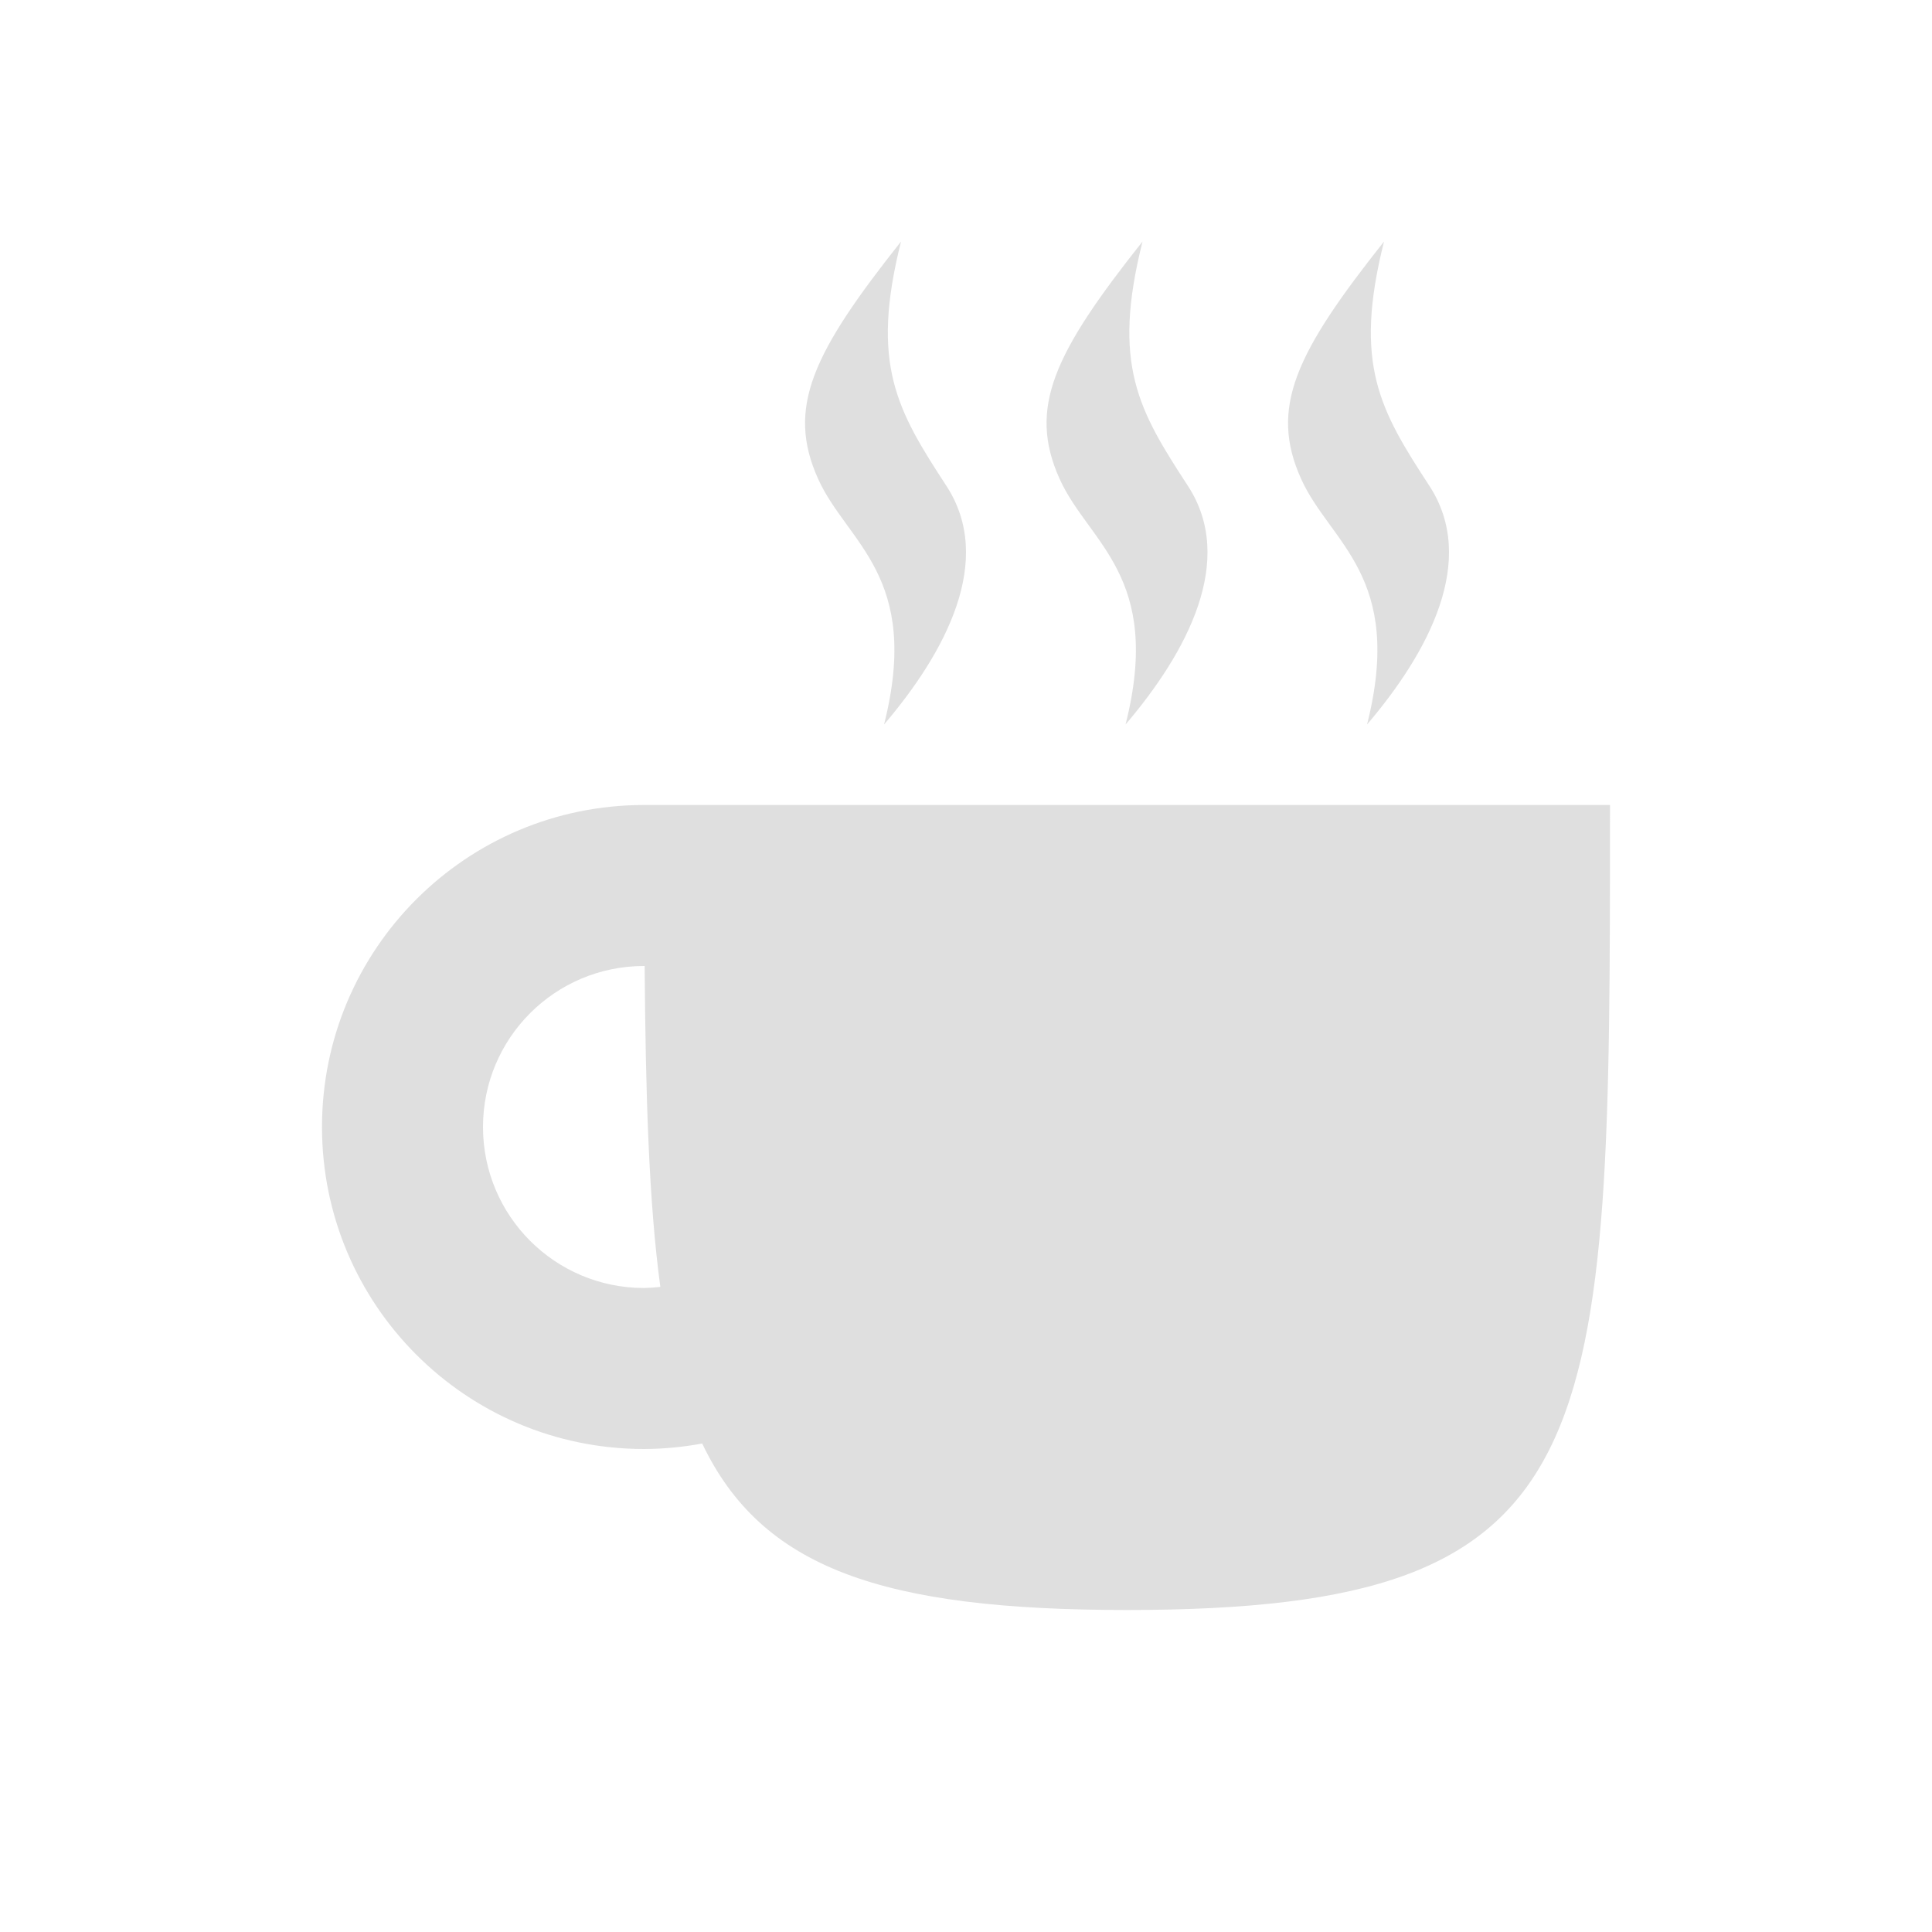
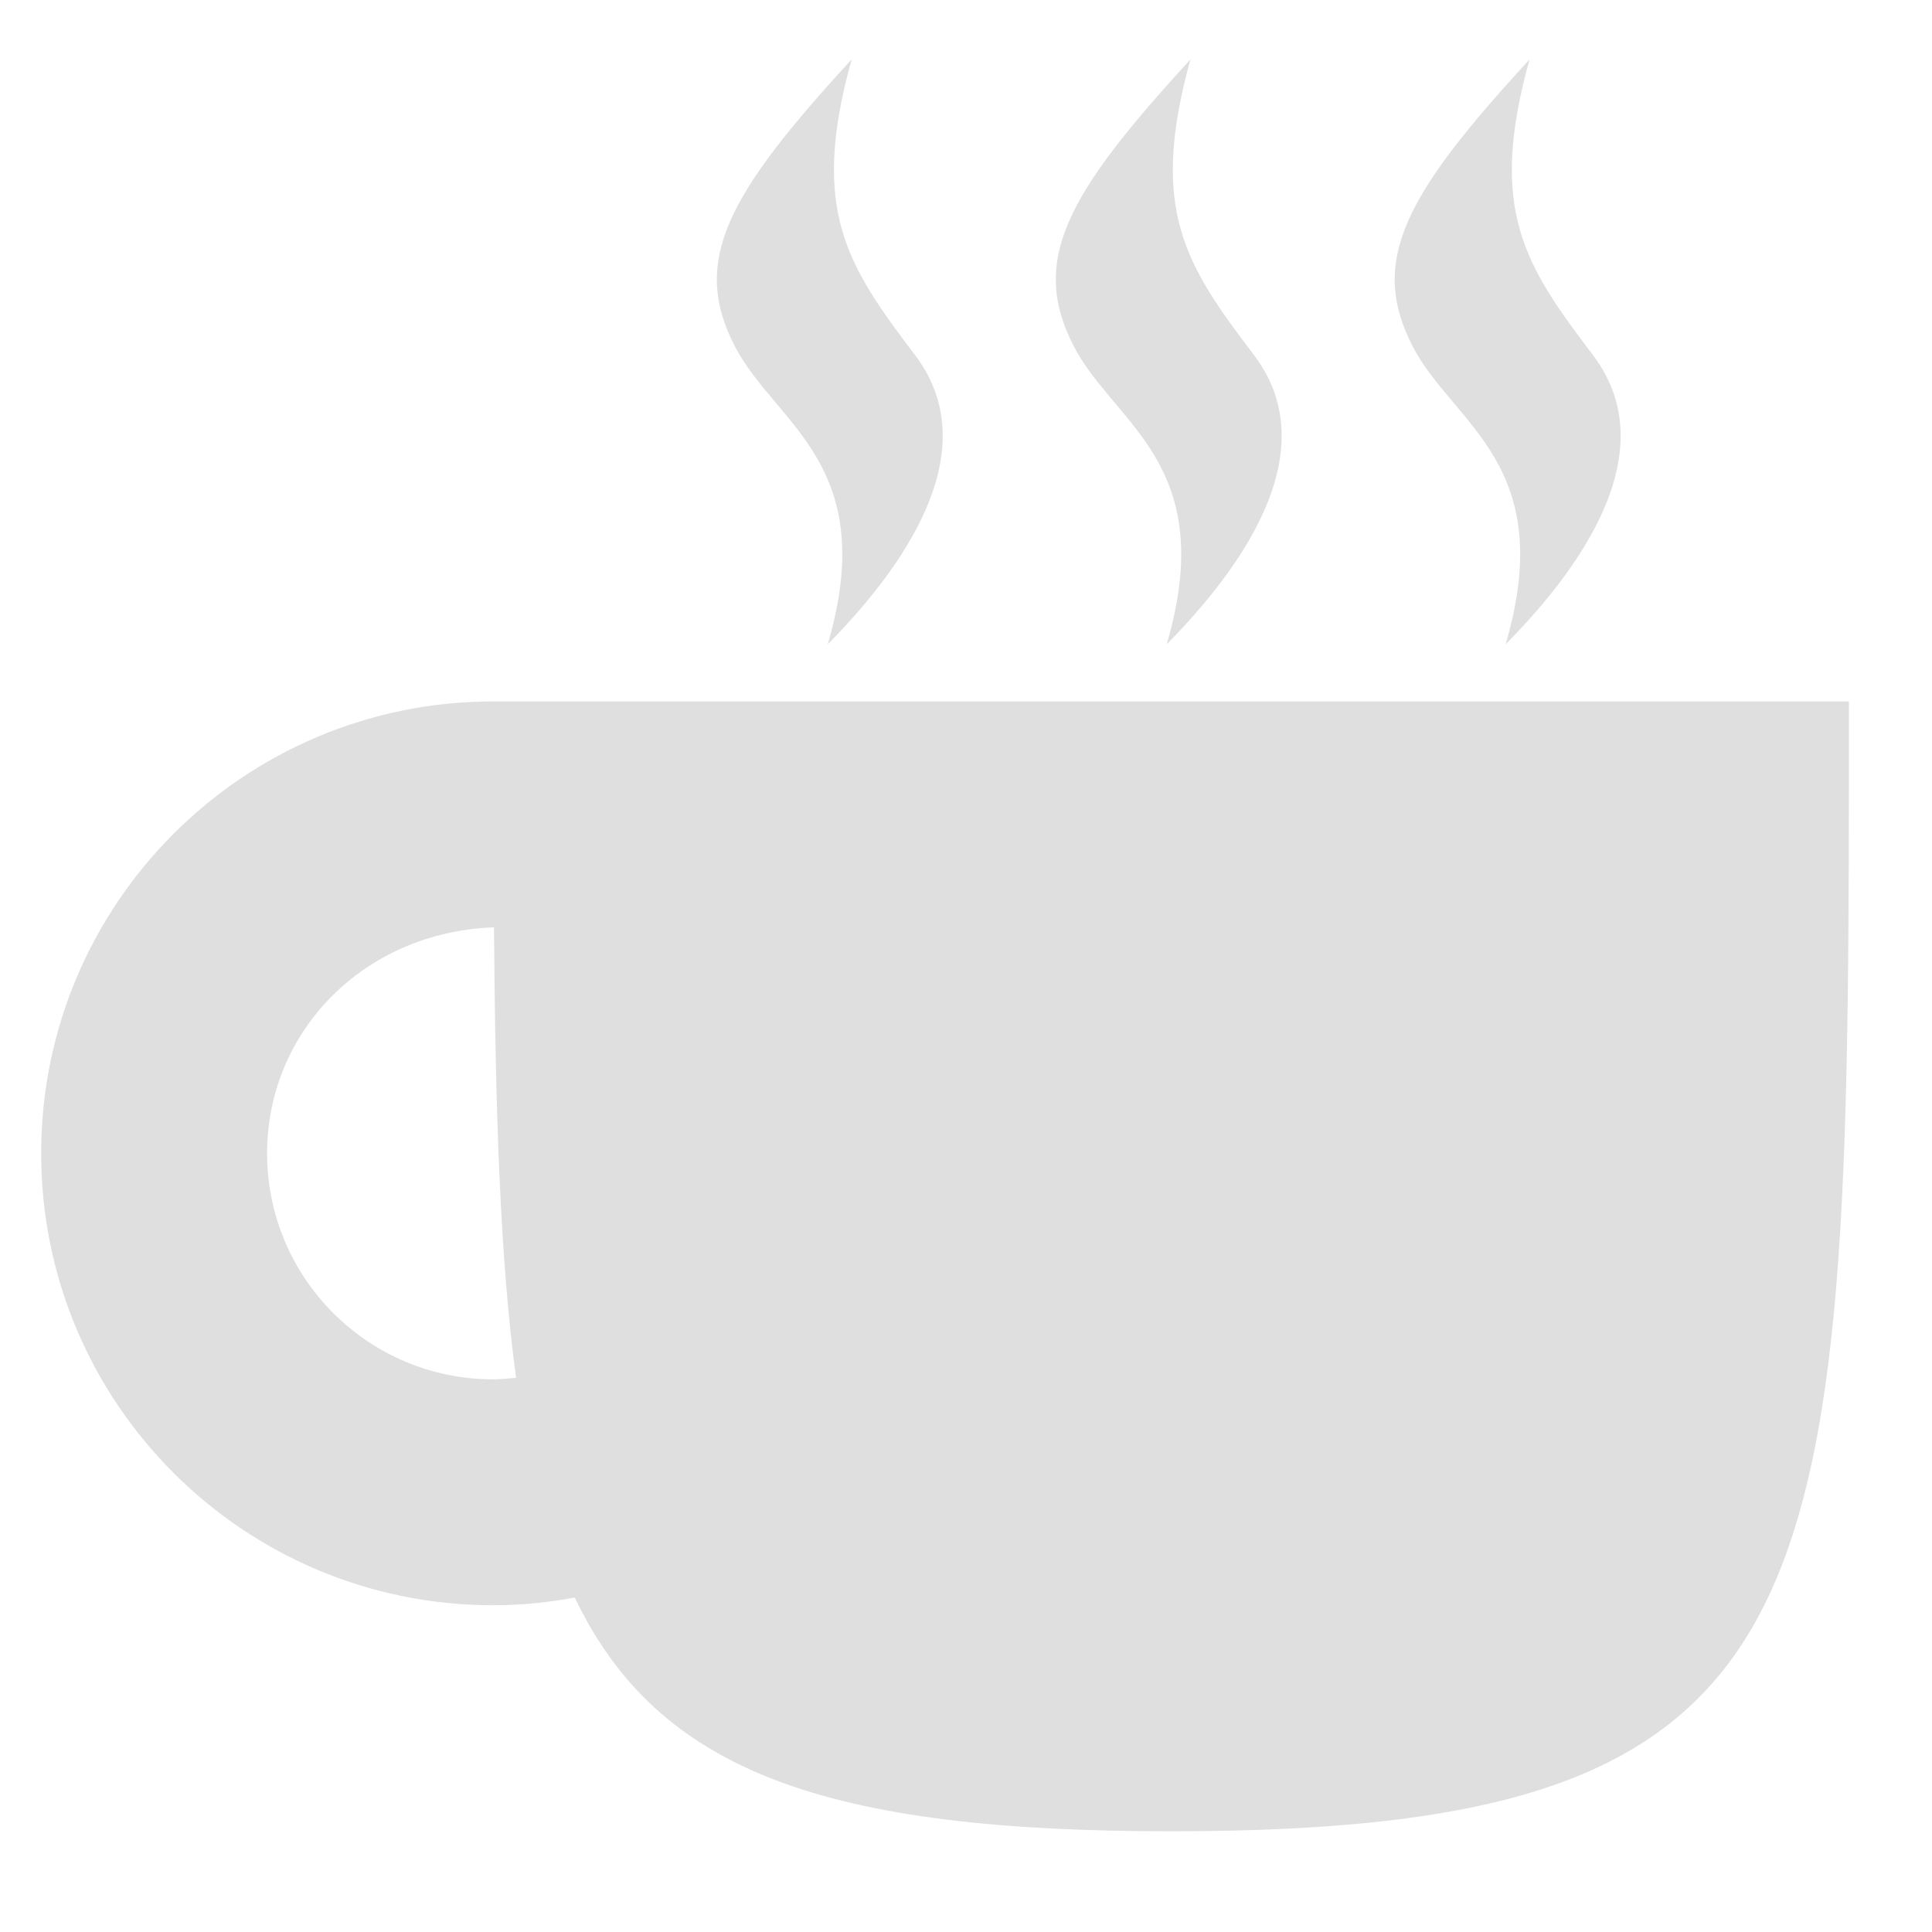
- <svg xmlns="http://www.w3.org/2000/svg" width="24" height="24" version="1.1">
+ <svg xmlns="http://www.w3.org/2000/svg" width="24" height="24" viewBox="0 0 16 16">
  <defs>
    <style id="current-color-scheme" type="text/css">
-    .ColorScheme-Text { color:#dfdfdf; } .ColorScheme-Highlight { color:#4285f4; }
+    .ColorScheme-Text { color:#dfdfdf; } .ColorScheme-Highlight { color:#5294e2; }
  </style>
  </defs>
-   <path style="fill:currentColor" class="ColorScheme-Text" d="M 11.193,3 C 10.095,4.384 9.766,5.066 10.162,5.947 10.521,6.746 11.449,7.153 10.982,9 11.749,8.1 12.358,6.957 11.756,6.035 11.144,5.097 10.808,4.528 11.193,3 Z m 3,0 c -1.098,1.384 -1.427,2.066 -1.031,2.947 C 13.521,6.746 14.449,7.153 13.982,9 14.749,8.1 15.358,6.957 14.756,6.035 14.144,5.097 13.808,4.528 14.193,3 Z m 3,0 c -1.098,1.384 -1.427,2.066 -1.031,2.947 C 16.521,6.746 17.449,7.153 16.982,9 17.749,8.1 18.358,6.957 17.756,6.035 17.144,5.097 16.808,4.528 17.193,3 Z M 8,10 c -2.209,0 -4,1.791 -4,4 0,2.209 1.791,4 4,4 0.242,-8.38e-4 0.484,-0.024 0.723,-0.068 C 9.462,19.481 10.958,20 14,20 c 6,0 6,-2 6,-10 L 8,10 Z m 0,2 0.008,0 c 0.012,1.596 0.052,2.938 0.195,3.986 C 8.136,15.994 8.068,15.999 8,16 6.895,16 6,15.105 6,14 6,12.895 6.895,12 8,12 Z" />
+   <path style="fill:currentColor" class="ColorScheme-Text" d="M15.312,5.809c0,7.485 0,9.357 -5.614,9.357c-2.846,0 -4.246,-0.486 -4.938,-1.936c-0.223,0.042 -0.449,0.064 -0.676,0.064c-2.067,0 -3.743,-1.675 -3.743,-3.742c0,-2.068 1.676,-3.743 3.743,-3.743l11.228,0Zm-11.228,1.871c-1.075,0.042 -1.872,0.864 -1.872,1.872c0,1.033 0.838,1.871 1.872,1.871c0.064,-0.001 0.127,-0.006 0.19,-0.013c-0.134,-0.98 -0.172,-2.236 -0.183,-3.73l-0.007,0Zm2.969,-7.188c-0.349,1.251 -0.036,1.708 0.526,2.45c0.563,0.745 -0.007,1.667 -0.724,2.394c0.437,-1.491 -0.431,-1.82 -0.767,-2.464c-0.371,-0.711 -0.063,-1.262 0.965,-2.38Zm2.806,0c-1.027,1.118 -1.335,1.669 -0.964,2.38c0.336,0.644 1.204,0.973 0.767,2.464c0.717,-0.727 1.287,-1.649 0.724,-2.394c-0.563,-0.742 -0.875,-1.199 -0.527,-2.45Zm2.808,0c-0.349,1.251 -0.036,1.708 0.526,2.45c0.563,0.745 -0.006,1.667 -0.724,2.394c0.437,-1.491 -0.432,-1.82 -0.768,-2.464c-0.37,-0.711 -0.062,-1.262 0.966,-2.38Z" />
</svg>
